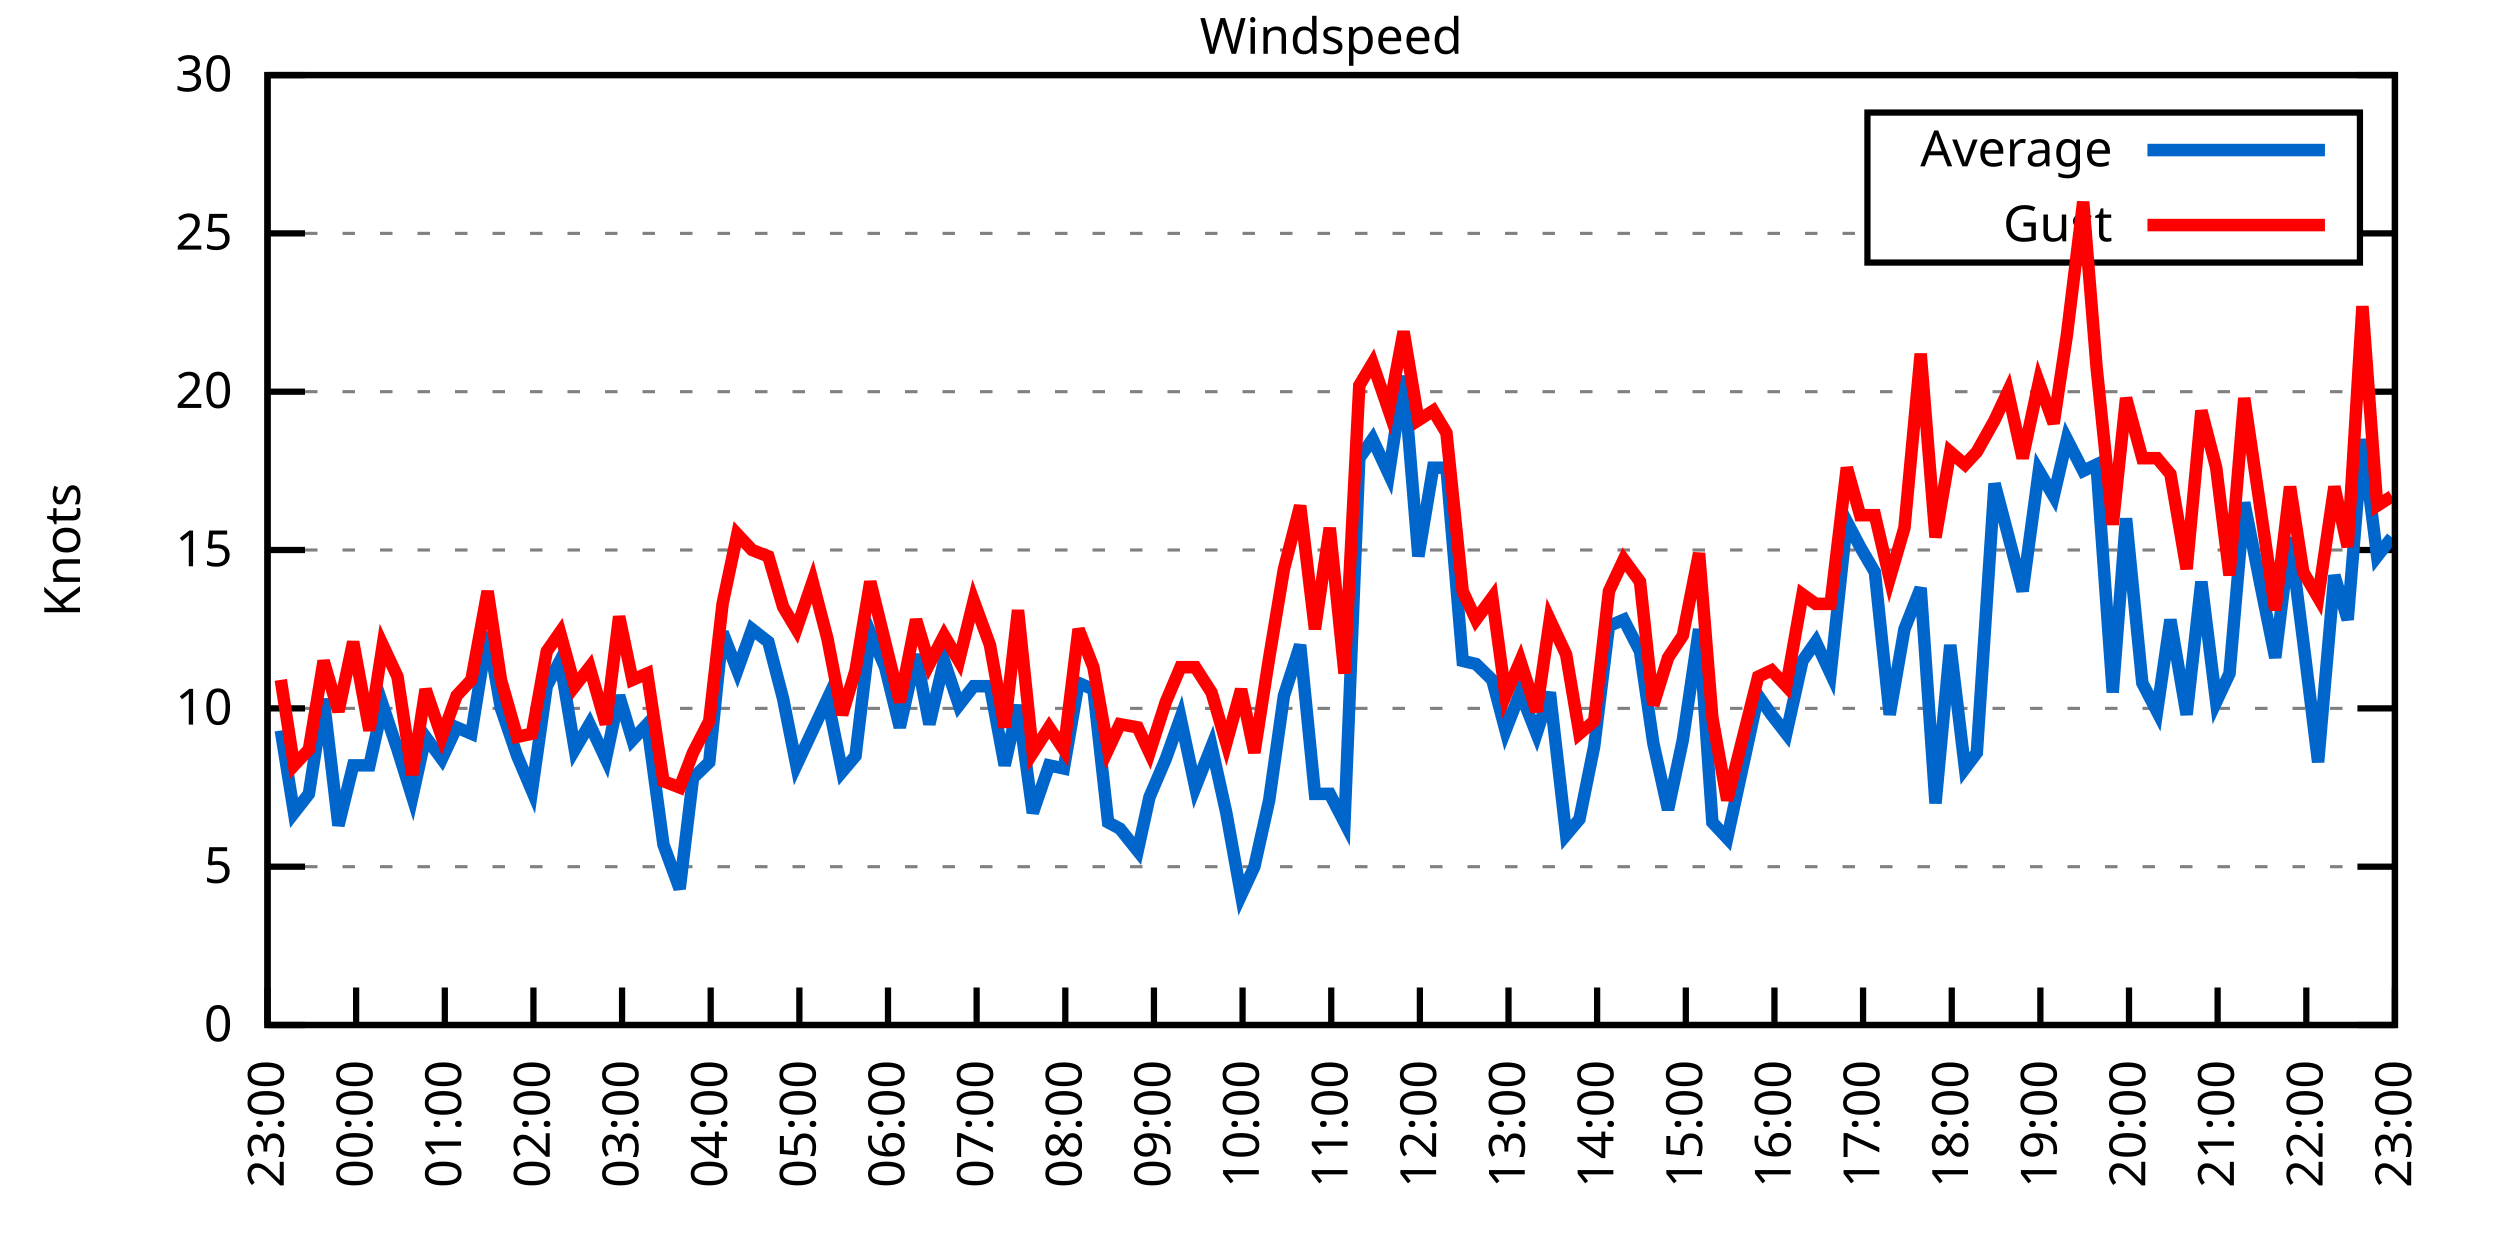
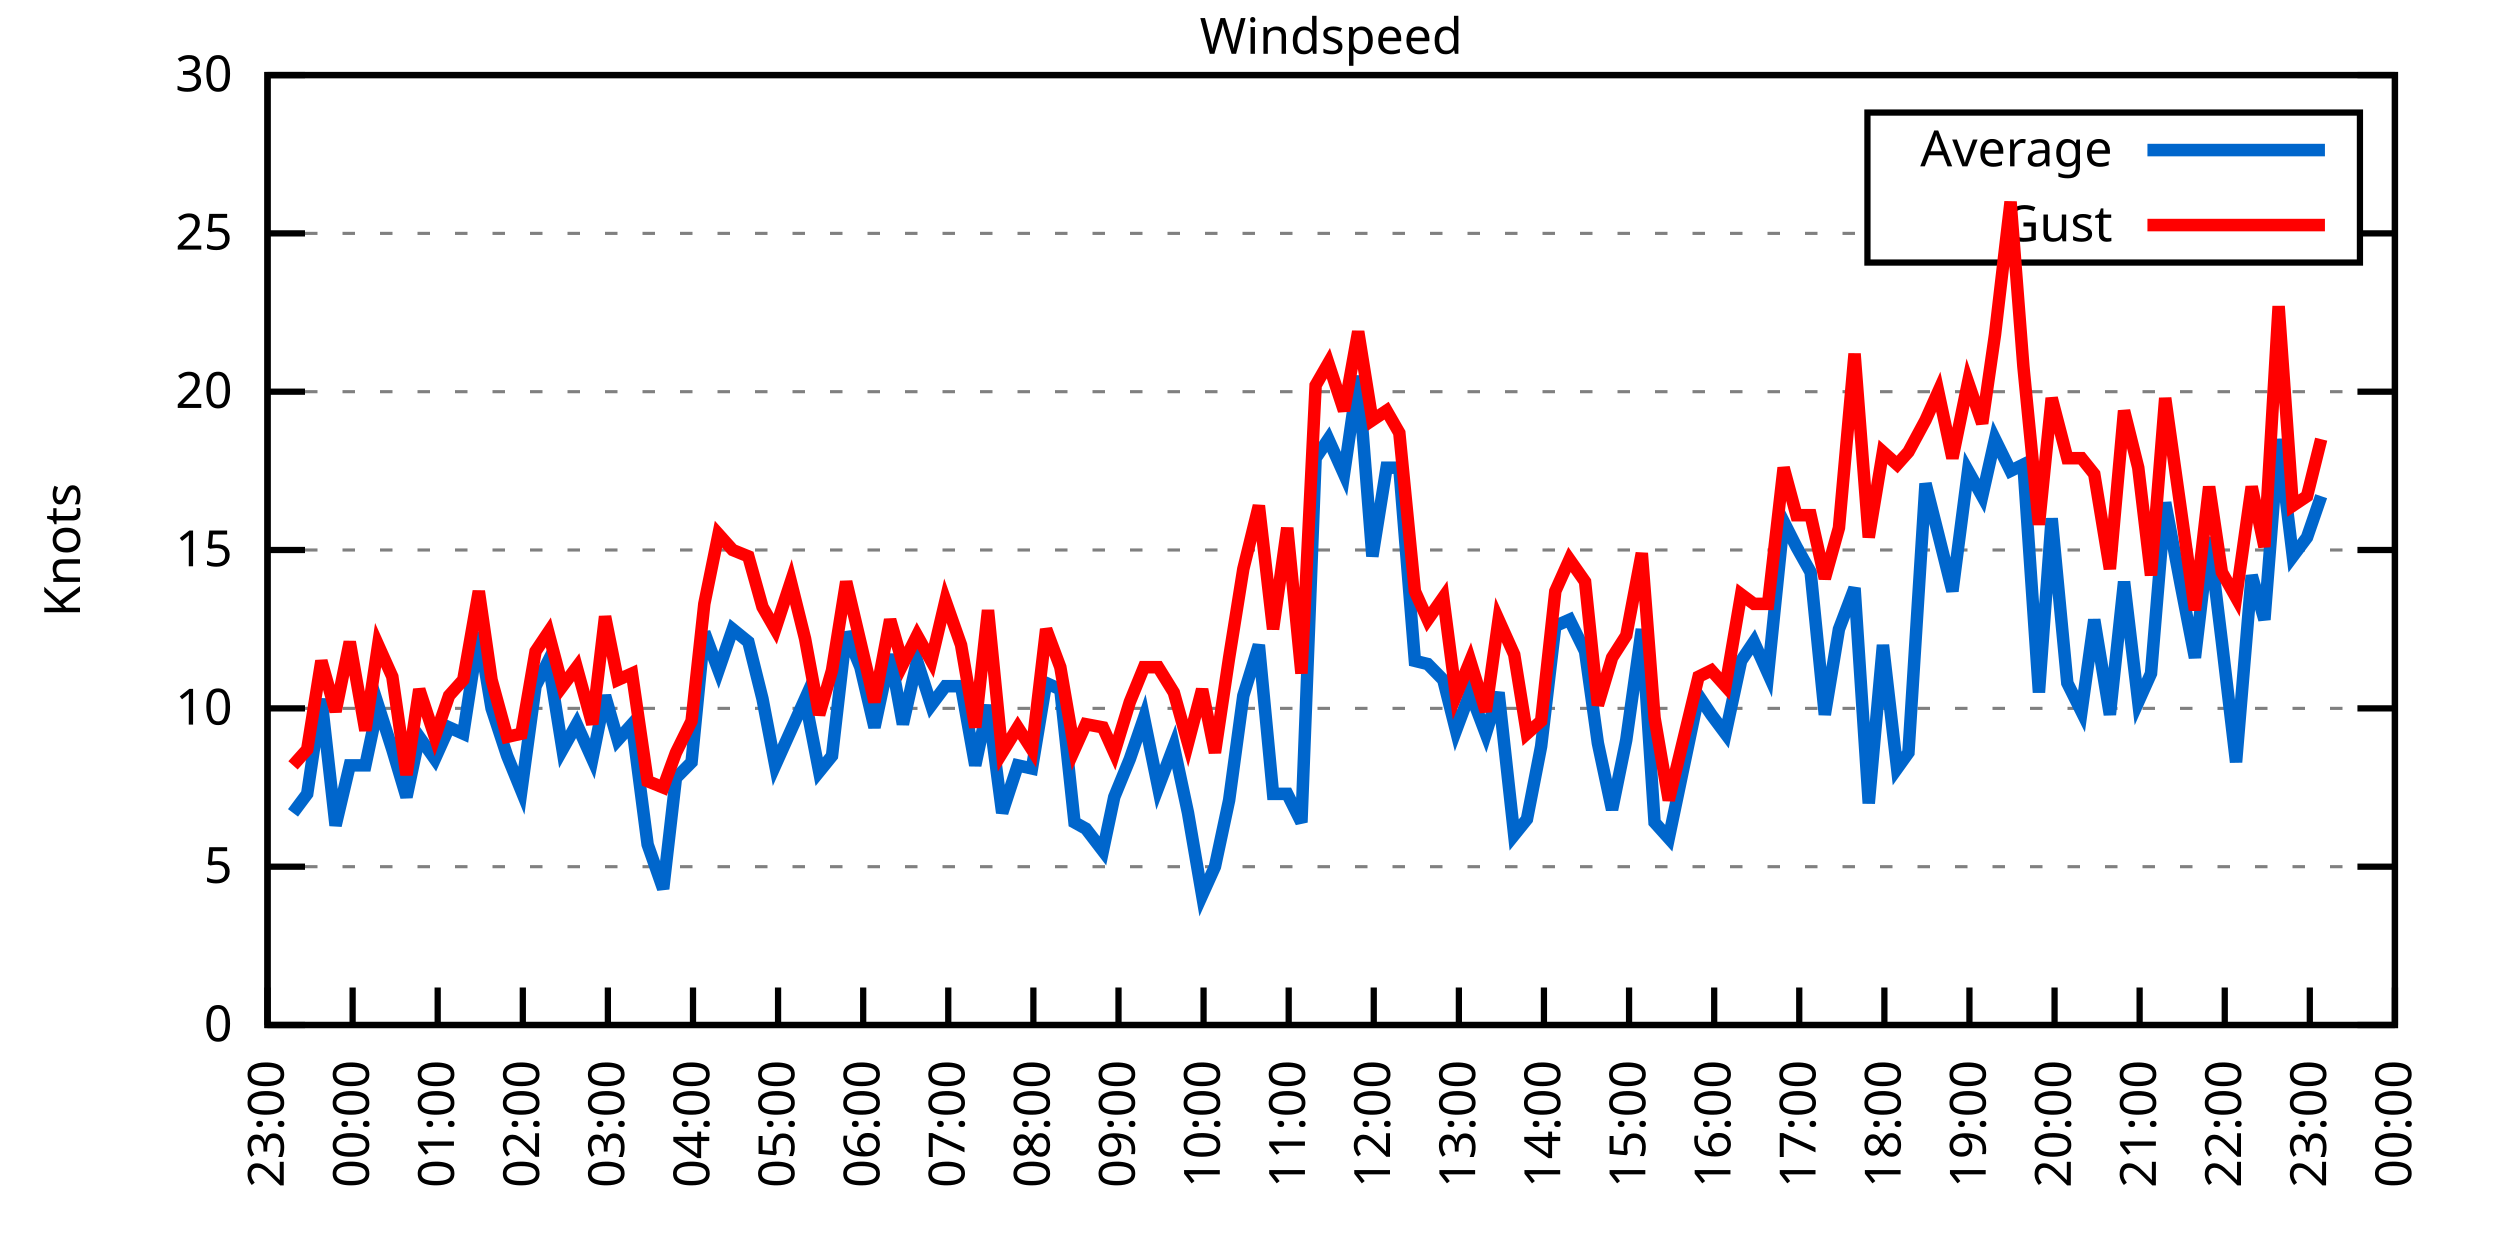
<svg xmlns="http://www.w3.org/2000/svg" xmlns:xlink="http://www.w3.org/1999/xlink" width="400" height="200" viewBox="0 0 400 200">
  <g id="gnuplot_canvas">
    <rect x="0" y="0" width="400" height="200" fill="none" />
    <defs>
      <circle id="gpDot" r="0.5" stroke-width="0.5" stroke="currentColor" />
      <path id="gpPt0" stroke-width="0.333" stroke="currentColor" d="M-1,0 h2 M0,-1 v2" />
      <path id="gpPt1" stroke-width="0.333" stroke="currentColor" d="M-1,-1 L1,1 M1,-1 L-1,1" />
      <path id="gpPt2" stroke-width="0.333" stroke="currentColor" d="M-1,0 L1,0 M0,-1 L0,1 M-1,-1 L1,1 M-1,1 L1,-1" />
      <rect id="gpPt3" stroke-width="0.333" stroke="currentColor" x="-1" y="-1" width="2" height="2" />
      <rect id="gpPt4" stroke-width="0.333" stroke="currentColor" fill="currentColor" x="-1" y="-1" width="2" height="2" />
      <circle id="gpPt5" stroke-width="0.333" stroke="currentColor" cx="0" cy="0" r="1" />
      <use xlink:href="#gpPt5" id="gpPt6" fill="currentColor" stroke="none" />
      <path id="gpPt7" stroke-width="0.333" stroke="currentColor" d="M0,-1.33 L-1.33,0.67 L1.33,0.67 z" />
      <use xlink:href="#gpPt7" id="gpPt8" fill="currentColor" stroke="none" />
      <use xlink:href="#gpPt7" id="gpPt9" stroke="currentColor" transform="rotate(180)" />
      <use xlink:href="#gpPt9" id="gpPt10" fill="currentColor" stroke="none" />
      <use xlink:href="#gpPt3" id="gpPt11" stroke="currentColor" transform="rotate(45)" />
      <use xlink:href="#gpPt11" id="gpPt12" fill="currentColor" stroke="none" />
      <path id="gpPt13" stroke-width="0.333" stroke="currentColor" d="M0,1.330 L1.265,0.411 L0.782,-1.067 L-0.782,-1.076 L-1.265,0.411 z" />
      <use xlink:href="#gpPt13" id="gpPt14" fill="currentColor" stroke="none" />
      <filter id="textbox" filterUnits="objectBoundingBox" x="0" y="0" height="1" width="1">
        <feFlood flood-color="white" flood-opacity="1" result="bgnd" />
        <feComposite in="SourceGraphic" in2="bgnd" operator="atop" />
      </filter>
      <filter id="greybox" filterUnits="objectBoundingBox" x="0" y="0" height="1" width="1">
        <feFlood flood-color="lightgrey" flood-opacity="1" result="grey" />
        <feComposite in="SourceGraphic" in2="grey" operator="atop" />
      </filter>
    </defs>
    <g fill="none" color="white" stroke="currentColor" stroke-width="1.00" stroke-linecap="butt" stroke-linejoin="miter">
</g>
    <g fill="none" color="black" stroke="currentColor" stroke-width="1.00" stroke-linecap="butt" stroke-linejoin="miter">
      <g stroke="none" shape-rendering="crispEdges">
        <polygon fill="rgb(255, 255, 255)" points="42.80,164.00 383.18,164.00 383.18,12.02 42.80,12.02 " />
      </g>
    </g>
    <g fill="none" color="black" stroke="currentColor" stroke-width="1.00" stroke-linecap="butt" stroke-linejoin="miter">
</g>
    <g fill="none" color="black" stroke="black" stroke-width="0.50" stroke-linecap="butt" stroke-linejoin="miter">
</g>
    <g fill="none" color="gray" stroke="currentColor" stroke-width="0.50" stroke-linecap="butt" stroke-linejoin="miter">
      <path stroke="gray" stroke-dasharray="2,4" class="gridline" d="M42.80,164.00 L383.19,164.00  " />
    </g>
    <g fill="none" color="gray" stroke="gray" stroke-width="1.00" stroke-linecap="butt" stroke-linejoin="miter">
</g>
    <g fill="none" color="black" stroke="currentColor" stroke-width="1.00" stroke-linecap="butt" stroke-linejoin="miter">
      <path stroke="black" d="M42.80,164.00 L48.80,164.00 M383.19,164.00 L377.19,164.00  " />
      <g transform="translate(37.20,166.60)" stroke="none" fill="black" font-family="Sans" font-size="8.00" text-anchor="end">
        <text>
          <tspan font-family="Sans"> 0</tspan>
        </text>
      </g>
    </g>
    <g fill="none" color="black" stroke="currentColor" stroke-width="1.00" stroke-linecap="butt" stroke-linejoin="miter">
</g>
    <g fill="none" color="black" stroke="black" stroke-width="0.50" stroke-linecap="butt" stroke-linejoin="miter">
</g>
    <g fill="none" color="gray" stroke="currentColor" stroke-width="0.50" stroke-linecap="butt" stroke-linejoin="miter">
      <path stroke="gray" stroke-dasharray="2,4" class="gridline" d="M42.80,138.67 L383.19,138.67  " />
    </g>
    <g fill="none" color="gray" stroke="gray" stroke-width="1.00" stroke-linecap="butt" stroke-linejoin="miter">
</g>
    <g fill="none" color="black" stroke="currentColor" stroke-width="1.00" stroke-linecap="butt" stroke-linejoin="miter">
      <path stroke="black" d="M42.80,138.67 L48.80,138.67 M383.19,138.67 L377.19,138.67  " />
      <g transform="translate(37.20,141.27)" stroke="none" fill="black" font-family="Sans" font-size="8.00" text-anchor="end">
        <text>
          <tspan font-family="Sans"> 5</tspan>
        </text>
      </g>
    </g>
    <g fill="none" color="black" stroke="currentColor" stroke-width="1.00" stroke-linecap="butt" stroke-linejoin="miter">
</g>
    <g fill="none" color="black" stroke="black" stroke-width="0.50" stroke-linecap="butt" stroke-linejoin="miter">
</g>
    <g fill="none" color="gray" stroke="currentColor" stroke-width="0.50" stroke-linecap="butt" stroke-linejoin="miter">
      <path stroke="gray" stroke-dasharray="2,4" class="gridline" d="M42.80,113.34 L383.19,113.34  " />
    </g>
    <g fill="none" color="gray" stroke="gray" stroke-width="1.00" stroke-linecap="butt" stroke-linejoin="miter">
</g>
    <g fill="none" color="black" stroke="currentColor" stroke-width="1.00" stroke-linecap="butt" stroke-linejoin="miter">
      <path stroke="black" d="M42.80,113.34 L48.80,113.34 M383.19,113.34 L377.19,113.34  " />
      <g transform="translate(37.20,115.94)" stroke="none" fill="black" font-family="Sans" font-size="8.00" text-anchor="end">
        <text>
          <tspan font-family="Sans"> 10</tspan>
        </text>
      </g>
    </g>
    <g fill="none" color="black" stroke="currentColor" stroke-width="1.00" stroke-linecap="butt" stroke-linejoin="miter">
</g>
    <g fill="none" color="black" stroke="black" stroke-width="0.50" stroke-linecap="butt" stroke-linejoin="miter">
</g>
    <g fill="none" color="gray" stroke="currentColor" stroke-width="0.50" stroke-linecap="butt" stroke-linejoin="miter">
      <path stroke="gray" stroke-dasharray="2,4" class="gridline" d="M42.80,88.00 L383.19,88.00  " />
    </g>
    <g fill="none" color="gray" stroke="gray" stroke-width="1.00" stroke-linecap="butt" stroke-linejoin="miter">
</g>
    <g fill="none" color="black" stroke="currentColor" stroke-width="1.00" stroke-linecap="butt" stroke-linejoin="miter">
      <path stroke="black" d="M42.80,88.00 L48.80,88.00 M383.19,88.00 L377.19,88.00  " />
      <g transform="translate(37.20,90.60)" stroke="none" fill="black" font-family="Sans" font-size="8.00" text-anchor="end">
        <text>
          <tspan font-family="Sans"> 15</tspan>
        </text>
      </g>
    </g>
    <g fill="none" color="black" stroke="currentColor" stroke-width="1.00" stroke-linecap="butt" stroke-linejoin="miter">
</g>
    <g fill="none" color="black" stroke="black" stroke-width="0.50" stroke-linecap="butt" stroke-linejoin="miter">
</g>
    <g fill="none" color="gray" stroke="currentColor" stroke-width="0.50" stroke-linecap="butt" stroke-linejoin="miter">
      <path stroke="gray" stroke-dasharray="2,4" class="gridline" d="M42.80,62.67 L383.19,62.67  " />
    </g>
    <g fill="none" color="gray" stroke="gray" stroke-width="1.00" stroke-linecap="butt" stroke-linejoin="miter">
</g>
    <g fill="none" color="black" stroke="currentColor" stroke-width="1.00" stroke-linecap="butt" stroke-linejoin="miter">
      <path stroke="black" d="M42.80,62.67 L48.80,62.67 M383.19,62.67 L377.19,62.67  " />
      <g transform="translate(37.20,65.27)" stroke="none" fill="black" font-family="Sans" font-size="8.00" text-anchor="end">
        <text>
          <tspan font-family="Sans"> 20</tspan>
        </text>
      </g>
    </g>
    <g fill="none" color="black" stroke="currentColor" stroke-width="1.00" stroke-linecap="butt" stroke-linejoin="miter">
</g>
    <g fill="none" color="black" stroke="black" stroke-width="0.50" stroke-linecap="butt" stroke-linejoin="miter">
</g>
    <g fill="none" color="gray" stroke="currentColor" stroke-width="0.50" stroke-linecap="butt" stroke-linejoin="miter">
      <path stroke="gray" stroke-dasharray="2,4" class="gridline" d="M42.80,37.34 L298.79,37.34 M377.59,37.34 L383.19,37.34  " />
    </g>
    <g fill="none" color="gray" stroke="gray" stroke-width="1.00" stroke-linecap="butt" stroke-linejoin="miter">
</g>
    <g fill="none" color="black" stroke="currentColor" stroke-width="1.00" stroke-linecap="butt" stroke-linejoin="miter">
      <path stroke="black" d="M42.80,37.34 L48.80,37.34 M383.19,37.34 L377.19,37.34  " />
      <g transform="translate(37.20,39.94)" stroke="none" fill="black" font-family="Sans" font-size="8.00" text-anchor="end">
        <text>
          <tspan font-family="Sans"> 25</tspan>
        </text>
      </g>
    </g>
    <g fill="none" color="black" stroke="currentColor" stroke-width="1.00" stroke-linecap="butt" stroke-linejoin="miter">
</g>
    <g fill="none" color="black" stroke="black" stroke-width="0.50" stroke-linecap="butt" stroke-linejoin="miter">
</g>
    <g fill="none" color="gray" stroke="currentColor" stroke-width="0.50" stroke-linecap="butt" stroke-linejoin="miter">
      <path stroke="gray" stroke-dasharray="2,4" class="gridline" d="M42.80,12.01 L383.19,12.01  " />
    </g>
    <g fill="none" color="gray" stroke="gray" stroke-width="1.00" stroke-linecap="butt" stroke-linejoin="miter">
</g>
    <g fill="none" color="black" stroke="currentColor" stroke-width="1.00" stroke-linecap="butt" stroke-linejoin="miter">
      <path stroke="black" d="M42.80,12.01 L48.80,12.01 M383.19,12.01 L377.19,12.01  " />
      <g transform="translate(37.20,14.61)" stroke="none" fill="black" font-family="Sans" font-size="8.00" text-anchor="end">
        <text>
          <tspan font-family="Sans"> 30</tspan>
        </text>
      </g>
    </g>
    <g fill="none" color="black" stroke="currentColor" stroke-width="1.00" stroke-linecap="butt" stroke-linejoin="miter">
      <path stroke="black" d="M42.80,164.00 L42.80,158.00  " />
      <g transform="translate(45.40,169.60) rotate(270.00)" stroke="none" fill="black" font-family="Sans" font-size="8.00" text-anchor="end">
        <text>
          <tspan font-family="Sans">23:00</tspan>
        </text>
      </g>
    </g>
    <g fill="none" color="black" stroke="currentColor" stroke-width="1.00" stroke-linecap="butt" stroke-linejoin="miter">
-       <path stroke="black" d="M56.98,164.00 L56.98,158.00  " />
-       <g transform="translate(59.58,169.60) rotate(270.00)" stroke="none" fill="black" font-family="Sans" font-size="8.00" text-anchor="end">
+       <path stroke="black" d="M56.42,164.00 L56.42,158.00  " />
+       <g transform="translate(59.02,169.60) rotate(270.00)" stroke="none" fill="black" font-family="Sans" font-size="8.00" text-anchor="end">
        <text>
          <tspan font-family="Sans">00:00</tspan>
        </text>
      </g>
    </g>
    <g fill="none" color="black" stroke="currentColor" stroke-width="1.00" stroke-linecap="butt" stroke-linejoin="miter">
-       <path stroke="black" d="M71.17,164.00 L71.17,158.00  " />
-       <g transform="translate(73.77,169.60) rotate(270.00)" stroke="none" fill="black" font-family="Sans" font-size="8.00" text-anchor="end">
+       <path stroke="black" d="M70.03,164.00 L70.03,158.00  " />
+       <g transform="translate(72.63,169.60) rotate(270.00)" stroke="none" fill="black" font-family="Sans" font-size="8.00" text-anchor="end">
        <text>
          <tspan font-family="Sans">01:00</tspan>
        </text>
      </g>
    </g>
    <g fill="none" color="black" stroke="currentColor" stroke-width="1.00" stroke-linecap="butt" stroke-linejoin="miter">
-       <path stroke="black" d="M85.35,164.00 L85.35,158.00  " />
-       <g transform="translate(87.95,169.60) rotate(270.00)" stroke="none" fill="black" font-family="Sans" font-size="8.00" text-anchor="end">
+       <path stroke="black" d="M83.65,164.00 L83.65,158.00  " />
+       <g transform="translate(86.25,169.60) rotate(270.00)" stroke="none" fill="black" font-family="Sans" font-size="8.00" text-anchor="end">
        <text>
          <tspan font-family="Sans">02:00</tspan>
        </text>
      </g>
    </g>
    <g fill="none" color="black" stroke="currentColor" stroke-width="1.00" stroke-linecap="butt" stroke-linejoin="miter">
-       <path stroke="black" d="M99.53,164.00 L99.53,158.00  " />
-       <g transform="translate(102.13,169.60) rotate(270.00)" stroke="none" fill="black" font-family="Sans" font-size="8.00" text-anchor="end">
+       <path stroke="black" d="M97.26,164.00 L97.26,158.00  " />
+       <g transform="translate(99.86,169.60) rotate(270.00)" stroke="none" fill="black" font-family="Sans" font-size="8.00" text-anchor="end">
        <text>
          <tspan font-family="Sans">03:00</tspan>
        </text>
      </g>
    </g>
    <g fill="none" color="black" stroke="currentColor" stroke-width="1.00" stroke-linecap="butt" stroke-linejoin="miter">
-       <path stroke="black" d="M113.71,164.00 L113.71,158.00  " />
-       <g transform="translate(116.31,169.60) rotate(270.00)" stroke="none" fill="black" font-family="Sans" font-size="8.00" text-anchor="end">
+       <path stroke="black" d="M110.88,164.00 L110.88,158.00  " />
+       <g transform="translate(113.48,169.60) rotate(270.00)" stroke="none" fill="black" font-family="Sans" font-size="8.00" text-anchor="end">
        <text>
          <tspan font-family="Sans">04:00</tspan>
        </text>
      </g>
    </g>
    <g fill="none" color="black" stroke="currentColor" stroke-width="1.00" stroke-linecap="butt" stroke-linejoin="miter">
-       <path stroke="black" d="M127.90,164.00 L127.90,158.00  " />
-       <g transform="translate(130.50,169.60) rotate(270.00)" stroke="none" fill="black" font-family="Sans" font-size="8.00" text-anchor="end">
+       <path stroke="black" d="M124.49,164.00 L124.49,158.00  " />
+       <g transform="translate(127.09,169.60) rotate(270.00)" stroke="none" fill="black" font-family="Sans" font-size="8.00" text-anchor="end">
        <text>
          <tspan font-family="Sans">05:00</tspan>
        </text>
      </g>
    </g>
    <g fill="none" color="black" stroke="currentColor" stroke-width="1.00" stroke-linecap="butt" stroke-linejoin="miter">
-       <path stroke="black" d="M142.08,164.00 L142.08,158.00  " />
-       <g transform="translate(144.68,169.60) rotate(270.00)" stroke="none" fill="black" font-family="Sans" font-size="8.00" text-anchor="end">
+       <path stroke="black" d="M138.11,164.00 L138.11,158.00  " />
+       <g transform="translate(140.71,169.60) rotate(270.00)" stroke="none" fill="black" font-family="Sans" font-size="8.00" text-anchor="end">
        <text>
          <tspan font-family="Sans">06:00</tspan>
        </text>
      </g>
    </g>
    <g fill="none" color="black" stroke="currentColor" stroke-width="1.00" stroke-linecap="butt" stroke-linejoin="miter">
-       <path stroke="black" d="M156.26,164.00 L156.26,158.00  " />
-       <g transform="translate(158.86,169.60) rotate(270.00)" stroke="none" fill="black" font-family="Sans" font-size="8.00" text-anchor="end">
+       <path stroke="black" d="M151.72,164.00 L151.72,158.00  " />
+       <g transform="translate(154.32,169.60) rotate(270.00)" stroke="none" fill="black" font-family="Sans" font-size="8.00" text-anchor="end">
        <text>
          <tspan font-family="Sans">07:00</tspan>
        </text>
      </g>
    </g>
    <g fill="none" color="black" stroke="currentColor" stroke-width="1.00" stroke-linecap="butt" stroke-linejoin="miter">
-       <path stroke="black" d="M170.45,164.00 L170.45,158.00  " />
-       <g transform="translate(173.05,169.60) rotate(270.00)" stroke="none" fill="black" font-family="Sans" font-size="8.00" text-anchor="end">
+       <path stroke="black" d="M165.34,164.00 L165.34,158.00  " />
+       <g transform="translate(167.94,169.60) rotate(270.00)" stroke="none" fill="black" font-family="Sans" font-size="8.00" text-anchor="end">
        <text>
          <tspan font-family="Sans">08:00</tspan>
        </text>
      </g>
    </g>
    <g fill="none" color="black" stroke="currentColor" stroke-width="1.00" stroke-linecap="butt" stroke-linejoin="miter">
-       <path stroke="black" d="M184.63,164.00 L184.63,158.00  " />
-       <g transform="translate(187.23,169.60) rotate(270.00)" stroke="none" fill="black" font-family="Sans" font-size="8.00" text-anchor="end">
+       <path stroke="black" d="M178.96,164.00 L178.96,158.00  " />
+       <g transform="translate(181.56,169.60) rotate(270.00)" stroke="none" fill="black" font-family="Sans" font-size="8.00" text-anchor="end">
        <text>
          <tspan font-family="Sans">09:00</tspan>
        </text>
      </g>
    </g>
    <g fill="none" color="black" stroke="currentColor" stroke-width="1.00" stroke-linecap="butt" stroke-linejoin="miter">
-       <path stroke="black" d="M198.81,164.00 L198.81,158.00  " />
-       <g transform="translate(201.41,169.60) rotate(270.00)" stroke="none" fill="black" font-family="Sans" font-size="8.00" text-anchor="end">
+       <path stroke="black" d="M192.57,164.00 L192.57,158.00  " />
+       <g transform="translate(195.17,169.60) rotate(270.00)" stroke="none" fill="black" font-family="Sans" font-size="8.00" text-anchor="end">
        <text>
          <tspan font-family="Sans">10:00</tspan>
        </text>
      </g>
    </g>
    <g fill="none" color="black" stroke="currentColor" stroke-width="1.00" stroke-linecap="butt" stroke-linejoin="miter">
-       <path stroke="black" d="M213.00,164.00 L213.00,158.00  " />
-       <g transform="translate(215.60,169.60) rotate(270.00)" stroke="none" fill="black" font-family="Sans" font-size="8.00" text-anchor="end">
+       <path stroke="black" d="M206.19,164.00 L206.19,158.00  " />
+       <g transform="translate(208.79,169.60) rotate(270.00)" stroke="none" fill="black" font-family="Sans" font-size="8.00" text-anchor="end">
        <text>
          <tspan font-family="Sans">11:00</tspan>
        </text>
      </g>
    </g>
    <g fill="none" color="black" stroke="currentColor" stroke-width="1.00" stroke-linecap="butt" stroke-linejoin="miter">
-       <path stroke="black" d="M227.18,164.00 L227.18,158.00  " />
-       <g transform="translate(229.78,169.60) rotate(270.00)" stroke="none" fill="black" font-family="Sans" font-size="8.00" text-anchor="end">
+       <path stroke="black" d="M219.80,164.00 L219.80,158.00  " />
+       <g transform="translate(222.40,169.60) rotate(270.00)" stroke="none" fill="black" font-family="Sans" font-size="8.00" text-anchor="end">
        <text>
          <tspan font-family="Sans">12:00</tspan>
        </text>
      </g>
    </g>
    <g fill="none" color="black" stroke="currentColor" stroke-width="1.00" stroke-linecap="butt" stroke-linejoin="miter">
-       <path stroke="black" d="M241.36,164.00 L241.36,158.00  " />
-       <g transform="translate(243.96,169.60) rotate(270.00)" stroke="none" fill="black" font-family="Sans" font-size="8.00" text-anchor="end">
+       <path stroke="black" d="M233.42,164.00 L233.42,158.00  " />
+       <g transform="translate(236.02,169.60) rotate(270.00)" stroke="none" fill="black" font-family="Sans" font-size="8.00" text-anchor="end">
        <text>
          <tspan font-family="Sans">13:00</tspan>
        </text>
      </g>
    </g>
    <g fill="none" color="black" stroke="currentColor" stroke-width="1.00" stroke-linecap="butt" stroke-linejoin="miter">
-       <path stroke="black" d="M255.54,164.00 L255.54,158.00  " />
-       <g transform="translate(258.14,169.60) rotate(270.00)" stroke="none" fill="black" font-family="Sans" font-size="8.00" text-anchor="end">
+       <path stroke="black" d="M247.03,164.00 L247.03,158.00  " />
+       <g transform="translate(249.63,169.60) rotate(270.00)" stroke="none" fill="black" font-family="Sans" font-size="8.00" text-anchor="end">
        <text>
          <tspan font-family="Sans">14:00</tspan>
        </text>
      </g>
    </g>
    <g fill="none" color="black" stroke="currentColor" stroke-width="1.00" stroke-linecap="butt" stroke-linejoin="miter">
-       <path stroke="black" d="M269.73,164.00 L269.73,158.00  " />
-       <g transform="translate(272.33,169.60) rotate(270.00)" stroke="none" fill="black" font-family="Sans" font-size="8.00" text-anchor="end">
+       <path stroke="black" d="M260.65,164.00 L260.65,158.00  " />
+       <g transform="translate(263.25,169.60) rotate(270.00)" stroke="none" fill="black" font-family="Sans" font-size="8.00" text-anchor="end">
        <text>
          <tspan font-family="Sans">15:00</tspan>
        </text>
      </g>
    </g>
    <g fill="none" color="black" stroke="currentColor" stroke-width="1.00" stroke-linecap="butt" stroke-linejoin="miter">
-       <path stroke="black" d="M283.91,164.00 L283.91,158.00  " />
-       <g transform="translate(286.51,169.60) rotate(270.00)" stroke="none" fill="black" font-family="Sans" font-size="8.00" text-anchor="end">
+       <path stroke="black" d="M274.27,164.00 L274.27,158.00  " />
+       <g transform="translate(276.87,169.60) rotate(270.00)" stroke="none" fill="black" font-family="Sans" font-size="8.00" text-anchor="end">
        <text>
          <tspan font-family="Sans">16:00</tspan>
        </text>
      </g>
    </g>
    <g fill="none" color="black" stroke="currentColor" stroke-width="1.00" stroke-linecap="butt" stroke-linejoin="miter">
-       <path stroke="black" d="M298.09,164.00 L298.09,158.00  " />
-       <g transform="translate(300.69,169.60) rotate(270.00)" stroke="none" fill="black" font-family="Sans" font-size="8.00" text-anchor="end">
+       <path stroke="black" d="M287.88,164.00 L287.88,158.00  " />
+       <g transform="translate(290.48,169.60) rotate(270.00)" stroke="none" fill="black" font-family="Sans" font-size="8.00" text-anchor="end">
        <text>
          <tspan font-family="Sans">17:00</tspan>
        </text>
      </g>
    </g>
    <g fill="none" color="black" stroke="currentColor" stroke-width="1.00" stroke-linecap="butt" stroke-linejoin="miter">
-       <path stroke="black" d="M312.28,164.00 L312.28,158.00  " />
-       <g transform="translate(314.88,169.60) rotate(270.00)" stroke="none" fill="black" font-family="Sans" font-size="8.00" text-anchor="end">
+       <path stroke="black" d="M301.50,164.00 L301.50,158.00  " />
+       <g transform="translate(304.10,169.60) rotate(270.00)" stroke="none" fill="black" font-family="Sans" font-size="8.00" text-anchor="end">
        <text>
          <tspan font-family="Sans">18:00</tspan>
        </text>
      </g>
    </g>
    <g fill="none" color="black" stroke="currentColor" stroke-width="1.00" stroke-linecap="butt" stroke-linejoin="miter">
-       <path stroke="black" d="M326.46,164.00 L326.46,158.00  " />
-       <g transform="translate(329.06,169.60) rotate(270.00)" stroke="none" fill="black" font-family="Sans" font-size="8.00" text-anchor="end">
+       <path stroke="black" d="M315.11,164.00 L315.11,158.00  " />
+       <g transform="translate(317.71,169.60) rotate(270.00)" stroke="none" fill="black" font-family="Sans" font-size="8.00" text-anchor="end">
        <text>
          <tspan font-family="Sans">19:00</tspan>
        </text>
      </g>
    </g>
    <g fill="none" color="black" stroke="currentColor" stroke-width="1.00" stroke-linecap="butt" stroke-linejoin="miter">
-       <path stroke="black" d="M340.64,164.00 L340.64,158.00  " />
-       <g transform="translate(343.24,169.60) rotate(270.00)" stroke="none" fill="black" font-family="Sans" font-size="8.00" text-anchor="end">
+       <path stroke="black" d="M328.73,164.00 L328.73,158.00  " />
+       <g transform="translate(331.33,169.60) rotate(270.00)" stroke="none" fill="black" font-family="Sans" font-size="8.00" text-anchor="end">
        <text>
          <tspan font-family="Sans">20:00</tspan>
        </text>
      </g>
    </g>
    <g fill="none" color="black" stroke="currentColor" stroke-width="1.00" stroke-linecap="butt" stroke-linejoin="miter">
-       <path stroke="black" d="M354.82,164.00 L354.82,158.00  " />
-       <g transform="translate(357.42,169.60) rotate(270.00)" stroke="none" fill="black" font-family="Sans" font-size="8.00" text-anchor="end">
+       <path stroke="black" d="M342.34,164.00 L342.34,158.00  " />
+       <g transform="translate(344.94,169.60) rotate(270.00)" stroke="none" fill="black" font-family="Sans" font-size="8.00" text-anchor="end">
        <text>
          <tspan font-family="Sans">21:00</tspan>
        </text>
      </g>
    </g>
    <g fill="none" color="black" stroke="currentColor" stroke-width="1.00" stroke-linecap="butt" stroke-linejoin="miter">
-       <path stroke="black" d="M369.01,164.00 L369.01,158.00  " />
-       <g transform="translate(371.61,169.60) rotate(270.00)" stroke="none" fill="black" font-family="Sans" font-size="8.00" text-anchor="end">
+       <path stroke="black" d="M355.96,164.00 L355.96,158.00  " />
+       <g transform="translate(358.56,169.60) rotate(270.00)" stroke="none" fill="black" font-family="Sans" font-size="8.00" text-anchor="end">
        <text>
          <tspan font-family="Sans">22:00</tspan>
+         </text>
+       </g>
+     </g>
+     <g fill="none" color="black" stroke="currentColor" stroke-width="1.00" stroke-linecap="butt" stroke-linejoin="miter">
+       <path stroke="black" d="M369.57,164.00 L369.57,158.00  " />
+       <g transform="translate(372.17,169.60) rotate(270.00)" stroke="none" fill="black" font-family="Sans" font-size="8.00" text-anchor="end">
+         <text>
+           <tspan font-family="Sans">23:00</tspan>
        </text>
      </g>
    </g>
    <g fill="none" color="black" stroke="currentColor" stroke-width="1.00" stroke-linecap="butt" stroke-linejoin="miter">
      <path stroke="black" d="M383.19,164.00 L383.19,158.00  " />
      <g transform="translate(385.79,169.60) rotate(270.00)" stroke="none" fill="black" font-family="Sans" font-size="8.00" text-anchor="end">
        <text>
-           <tspan font-family="Sans">23:00</tspan>
+           <tspan font-family="Sans">00:00</tspan>
        </text>
      </g>
    </g>
    <g fill="none" color="black" stroke="currentColor" stroke-width="1.00" stroke-linecap="butt" stroke-linejoin="miter">
</g>
    <g fill="none" color="black" stroke="currentColor" stroke-width="1.00" stroke-linecap="butt" stroke-linejoin="miter">
      <path stroke="black" d="M42.80,12.01 L42.80,164.00 L383.19,164.00 L383.19,12.01 L42.80,12.01 Z  " />
    </g>
    <g fill="none" color="black" stroke="currentColor" stroke-width="1.00" stroke-linecap="butt" stroke-linejoin="miter">
</g>
    <g fill="none" color="black" stroke="currentColor" stroke-width="1.00" stroke-linecap="butt" stroke-linejoin="miter">
      <path stroke="black" d="M298.79,42.01 L298.79,18.01 L377.59,18.01 L377.59,42.01 L298.79,42.01 Z  " />
    </g>
    <g id="Windspeed_plot_1">
      <g fill="none" color="white" stroke="black" stroke-width="2.00" stroke-linecap="butt" stroke-linejoin="miter">
</g>
      <g fill="none" color="black" stroke="currentColor" stroke-width="2.00" stroke-linecap="butt" stroke-linejoin="miter">
        <g transform="translate(337.99,26.61)" stroke="none" fill="black" font-family="Sans" font-size="8.00" text-anchor="end">
          <text>
            <tspan font-family="Sans">Average</tspan>
          </text>
        </g>
      </g>
      <g fill="none" color="black" stroke="currentColor" stroke-width="2.00" stroke-linecap="butt" stroke-linejoin="miter">
-         <path stroke="rgb(  0, 102, 204)" d="M343.59,24.01 L371.99,24.01 M44.93,116.88 L47.05,130.06 L49.42,127.02 L51.78,111.82 L54.15,132.08 L56.51,122.46   L59.11,122.46 L61.24,112.83 L63.60,119.92 L65.97,127.52 L68.09,117.90 L70.69,121.44 L73.06,116.38 L75.42,117.39   L78.02,101.18 L80.15,113.34 L82.75,120.94 L85.11,126.51 L87.48,109.79 L89.60,105.74 L91.97,119.92 L94.33,115.87   L96.93,121.44 L99.06,111.31 L101.19,118.40 L103.55,115.87 L106.15,135.12 L108.75,142.21 L110.88,124.48 L113.48,121.95   L115.61,101.18 L117.97,107.26 L120.33,100.67 L122.93,102.70 L125.30,111.82 L127.42,122.46 L130.02,116.88 L132.39,111.82   L134.75,123.47 L136.88,120.94 L139.24,101.18 L141.61,106.75 L143.97,116.38 L146.57,104.72 L148.70,115.87 L151.06,105.74   L153.43,112.83 L155.79,109.79 L158.39,109.79 L160.75,122.46 L162.88,112.83 L165.25,130.06 L167.85,122.46 L170.21,122.96   L172.57,109.28 L174.94,110.30 L177.30,131.58 L179.19,132.59 L182.03,136.14 L183.92,127.52 L186.52,121.44 L188.88,114.86   L191.25,126.00 L193.85,119.42 L196.21,130.06 L198.58,143.23 L200.70,138.67 L203.07,128.03 L205.43,111.31 L208.03,103.20   L210.39,127.02 L212.76,127.02 L215.12,131.58 L217.49,73.31 L219.61,70.27 L222.21,75.85 L224.58,60.14 L226.94,89.02   L229.31,74.83 L231.43,74.83 L234.03,105.74 L236.16,106.24 L238.76,108.78 L240.89,116.88 L243.25,110.80 L245.85,117.39   L247.98,110.80 L250.58,133.60 L252.71,131.07 L255.07,119.42 L257.43,100.16 L259.80,99.15 L262.40,104.22 L264.53,118.91   L266.89,129.55 L269.25,118.40 L271.85,100.67 L273.98,131.58 L276.35,134.11 L281.31,111.31 L283.44,114.35 L285.80,117.39   L288.40,105.74 L290.53,102.70 L292.89,107.76 L295.49,83.45 L297.62,87.50 L299.98,91.55 L302.35,114.35 L304.71,100.67   L307.31,94.08 L309.68,128.54 L312.04,103.20 L314.40,122.96 L316.29,120.43 L319.13,77.37 L321.26,85.47 L323.62,94.59   L326.22,75.34 L328.59,79.39 L330.71,70.27 L333.31,75.34 L335.44,74.33 L338.04,110.80 L340.17,82.94 L342.77,109.28   L345.13,113.84 L347.26,99.15 L349.86,114.35 L352.22,93.07 L354.59,112.32 L356.72,107.76 L359.08,80.41 L361.68,93.58   L364.04,105.23 L366.41,85.98 L368.53,102.70 L370.90,121.95 L373.50,92.06 L375.63,99.15 L377.99,70.27 L380.35,89.02   L382.72,85.98  " />
+         <path stroke="rgb(  0, 102, 204)" d="M343.59,24.01 L371.99,24.01 M46.88,130.06 L49.15,127.02 L51.42,111.82 L53.69,132.08 L55.96,122.46 L58.46,122.46   L60.50,112.83 L62.77,119.92 L65.04,127.52 L67.08,117.90 L69.58,121.44 L71.85,116.38 L74.12,117.39 L76.61,101.18   L78.65,113.34 L81.15,120.94 L83.42,126.51 L85.69,109.79 L87.73,105.74 L90.00,119.92 L92.27,115.87 L94.77,121.44   L96.81,111.31 L98.85,118.40 L101.12,115.87 L103.62,135.12 L106.11,142.21 L108.15,124.48 L110.65,121.95 L112.69,101.18   L114.96,107.26 L117.23,100.67 L119.73,102.70 L122.00,111.82 L124.04,122.46 L126.54,116.88 L128.81,111.82 L131.07,123.47   L133.12,120.94 L135.39,101.18 L137.66,106.75 L139.92,116.38 L142.42,104.72 L144.46,115.87 L146.73,105.74 L149.00,112.83   L151.27,109.79 L153.77,109.79 L156.04,122.46 L158.08,112.83 L160.35,130.06 L162.84,122.46 L165.11,122.96 L167.38,109.28   L169.65,110.30 L171.92,131.58 L173.74,132.59 L176.46,136.14 L178.28,127.52 L180.77,121.44 L183.04,114.86 L185.31,126.00   L187.81,119.42 L190.08,130.06 L192.34,143.23 L194.39,138.67 L196.66,128.03 L198.93,111.31 L201.42,103.20 L203.69,127.02   L205.96,127.02 L208.23,131.58 L210.50,73.31 L212.54,70.27 L215.04,75.85 L217.31,60.14 L219.58,89.02 L221.85,74.83   L223.89,74.83 L226.38,105.74 L228.43,106.24 L230.92,108.78 L232.96,116.88 L235.23,110.80 L237.73,117.39 L239.77,110.80   L242.27,133.60 L244.31,131.07 L246.58,119.42 L248.85,100.16 L251.12,99.15 L253.61,104.22 L255.66,118.91 L257.93,129.55   L260.20,118.40 L262.69,100.67 L264.73,131.58 L267.00,134.11 L271.77,111.31 L273.81,114.35 L276.08,117.39 L278.58,105.74   L280.62,102.70 L282.89,107.76 L285.38,83.45 L287.43,87.50 L289.70,91.55 L291.97,114.35 L294.23,100.67 L296.73,94.08   L299.00,128.54 L301.27,103.20 L303.54,122.96 L305.35,120.43 L308.08,77.37 L310.12,85.47 L312.39,94.59 L314.89,75.34   L317.15,79.39 L319.20,70.27 L321.69,75.34 L323.74,74.33 L326.23,110.80 L328.27,82.94 L330.77,109.28 L333.04,113.84   L335.08,99.15 L337.58,114.35 L339.85,93.07 L342.12,112.32 L344.16,107.76 L346.43,80.41 L348.92,93.58 L351.19,105.23   L353.46,85.98 L355.50,102.70 L357.77,121.95 L360.27,92.06 L362.31,99.15 L364.58,70.27 L366.85,89.02 L369.12,85.98   L371.39,79.39  " />
      </g>
    </g>
    <g id="Windspeed_plot_2">
      <g fill="none" color="black" stroke="currentColor" stroke-width="2.00" stroke-linecap="butt" stroke-linejoin="miter">
        <g transform="translate(337.99,38.61)" stroke="none" fill="black" font-family="Sans" font-size="8.00" text-anchor="end">
          <text>
            <tspan font-family="Sans">Gust</tspan>
          </text>
        </g>
      </g>
      <g fill="none" color="black" stroke="currentColor" stroke-width="2.00" stroke-linecap="butt" stroke-linejoin="miter">
-         <path stroke="rgb(255,   0,   0)" d="M343.59,36.01 L371.99,36.01 M44.93,108.78 L47.05,122.46 L49.42,119.92 L51.78,105.74 L54.15,113.84 L56.51,102.70   L59.11,116.88 L61.24,103.20 L63.60,108.27 L65.97,123.98 L68.09,110.30 L70.69,117.90 L73.06,111.31 L75.42,108.78   L78.02,94.59 L80.15,108.78 L82.75,117.90 L85.11,117.39 L87.48,104.22 L89.60,101.18 L91.97,109.79 L94.33,106.75   L96.93,115.87 L99.06,98.64 L101.19,108.78 L103.55,107.76 L106.15,124.99 L108.75,126.00 L110.88,120.43 L113.48,115.36   L115.61,96.62 L117.97,85.47 L120.33,88.00 L122.93,89.02 L125.30,97.12 L127.42,100.67 L130.02,93.07 L132.39,102.19   L134.75,114.35 L136.88,107.26 L139.24,93.07 L141.61,102.70 L143.97,112.32 L146.57,99.15 L148.70,106.24 L151.06,101.68   L153.43,105.74 L155.79,96.11 L158.39,103.20 L160.75,116.38 L162.88,97.63 L165.25,120.43 L167.85,116.38 L170.21,119.92   L172.57,100.67 L174.94,106.75 L177.30,119.92 L179.19,115.87 L182.03,116.38 L183.92,120.43 L186.52,112.32 L188.88,106.75   L191.25,106.75 L193.85,110.80 L196.21,118.91 L198.58,110.30 L200.70,120.43 L203.07,105.23 L205.43,91.04 L208.03,80.91   L210.39,100.67 L212.76,84.46 L215.12,107.76 L217.49,61.66 L219.61,58.11 L222.21,65.71 L224.58,53.05 L226.94,67.23   L229.31,65.71 L231.43,69.26 L234.03,94.59 L236.16,99.15 L238.76,95.60 L240.89,111.31 L243.25,105.74 L245.85,113.84   L247.98,99.15 L250.58,104.72 L252.71,117.39 L255.07,115.36 L257.43,94.59 L259.80,89.52 L262.40,93.07 L264.53,112.83   L266.89,105.23 L269.25,101.68 L271.85,88.51 L273.98,114.86 L276.35,128.03 L281.31,108.27 L283.44,107.26 L285.80,109.79   L288.40,95.10 L290.53,96.62 L292.89,96.62 L295.49,74.83 L297.62,82.43 L299.98,82.43 L302.35,92.56 L304.71,84.46   L307.31,56.59 L309.68,85.98 L312.04,72.30 L314.40,74.33 L316.29,72.30 L319.13,67.23 L321.26,62.67 L323.62,73.31   L326.22,61.15 L328.59,67.74 L330.71,53.55 L333.31,32.28 L335.44,58.62 L338.04,83.95 L340.17,63.69 L342.77,73.31   L345.13,73.31 L347.26,75.85 L349.86,91.04 L352.22,65.71 L354.59,74.83 L356.72,92.06 L359.08,63.69 L361.68,81.42   L364.04,97.63 L366.41,77.87 L368.53,91.55 L370.90,95.60 L373.50,77.87 L375.63,87.50 L377.99,48.99 L380.35,80.91   L382.72,79.39  " />
+         <path stroke="rgb(255,   0,   0)" d="M343.59,36.01 L371.99,36.01 M46.88,122.46 L49.15,119.92 L51.42,105.74 L53.69,113.84 L55.96,102.70 L58.46,116.88   L60.50,103.20 L62.77,108.27 L65.04,123.98 L67.08,110.30 L69.58,117.90 L71.85,111.31 L74.12,108.78 L76.61,94.59   L78.65,108.78 L81.15,117.90 L83.42,117.39 L85.69,104.22 L87.73,101.18 L90.00,109.79 L92.27,106.75 L94.77,115.87   L96.81,98.64 L98.85,108.78 L101.12,107.76 L103.62,124.99 L106.11,126.00 L108.15,120.43 L110.65,115.36 L112.69,96.62   L114.96,85.47 L117.23,88.00 L119.73,89.02 L122.00,97.12 L124.04,100.67 L126.54,93.07 L128.81,102.19 L131.07,114.35   L133.12,107.26 L135.39,93.07 L137.66,102.70 L139.92,112.32 L142.42,99.15 L144.46,106.24 L146.73,101.68 L149.00,105.74   L151.27,96.11 L153.77,103.20 L156.04,116.38 L158.08,97.63 L160.35,120.43 L162.84,116.38 L165.11,119.92 L167.38,100.67   L169.65,106.75 L171.92,119.92 L173.74,115.87 L176.46,116.38 L178.28,120.43 L180.77,112.32 L183.04,106.75 L185.31,106.75   L187.81,110.80 L190.08,118.91 L192.34,110.30 L194.39,120.43 L196.66,105.23 L198.93,91.04 L201.42,80.91 L203.69,100.67   L205.96,84.46 L208.23,107.76 L210.50,61.66 L212.54,58.11 L215.04,65.71 L217.31,53.05 L219.58,67.23 L221.85,65.71   L223.89,69.26 L226.38,94.59 L228.43,99.15 L230.92,95.60 L232.96,111.31 L235.23,105.74 L237.73,113.84 L239.77,99.15   L242.27,104.72 L244.31,117.39 L246.58,115.36 L248.85,94.59 L251.12,89.52 L253.61,93.07 L255.66,112.83 L257.93,105.23   L260.20,101.68 L262.69,88.51 L264.73,114.86 L267.00,128.03 L271.77,108.27 L273.81,107.26 L276.08,109.79 L278.58,95.10   L280.62,96.62 L282.89,96.62 L285.38,74.83 L287.43,82.43 L289.70,82.43 L291.97,92.56 L294.23,84.46 L296.73,56.59   L299.00,85.98 L301.27,72.30 L303.54,74.33 L305.35,72.30 L308.08,67.23 L310.12,62.67 L312.39,73.31 L314.89,61.15   L317.15,67.74 L319.20,53.55 L321.69,32.28 L323.74,58.62 L326.23,83.95 L328.27,63.69 L330.77,73.31 L333.04,73.31   L335.08,75.85 L337.58,91.04 L339.85,65.71 L342.12,74.83 L344.16,92.06 L346.43,63.69 L348.92,81.42 L351.19,97.63   L353.46,77.87 L355.50,91.55 L357.77,95.60 L360.27,77.87 L362.31,87.50 L364.58,48.99 L366.85,80.91 L369.12,79.39   L371.39,70.27  " />
      </g>
    </g>
    <g fill="none" color="black" stroke="currentColor" stroke-width="2.00" stroke-linecap="butt" stroke-linejoin="miter">
</g>
    <g fill="none" color="black" stroke="black" stroke-width="1.00" stroke-linecap="butt" stroke-linejoin="miter">
</g>
    <g fill="none" color="black" stroke="currentColor" stroke-width="1.00" stroke-linecap="butt" stroke-linejoin="miter">
      <path stroke="black" d="M42.80,12.01 L42.80,164.00 L383.19,164.00 L383.19,12.01 L42.80,12.01 Z  " />
      <g transform="translate(12.80,88.01) rotate(270.00)" stroke="none" fill="black" font-family="Sans" font-size="8.00" text-anchor="middle">
        <text>
          <tspan font-family="Sans">Knots</tspan>
        </text>
      </g>
    </g>
    <g fill="none" color="black" stroke="currentColor" stroke-width="1.00" stroke-linecap="butt" stroke-linejoin="miter">
</g>
    <g fill="none" color="black" stroke="currentColor" stroke-width="1.00" stroke-linecap="butt" stroke-linejoin="miter">
      <g transform="translate(212.99,8.61)" stroke="none" fill="black" font-family="Sans" font-size="8.00" text-anchor="middle">
        <text>
          <tspan font-family="Sans">Windspeed</tspan>
        </text>
      </g>
    </g>
    <g fill="none" color="black" stroke="currentColor" stroke-width="1.00" stroke-linecap="butt" stroke-linejoin="miter">
</g>
  </g>
</svg>
